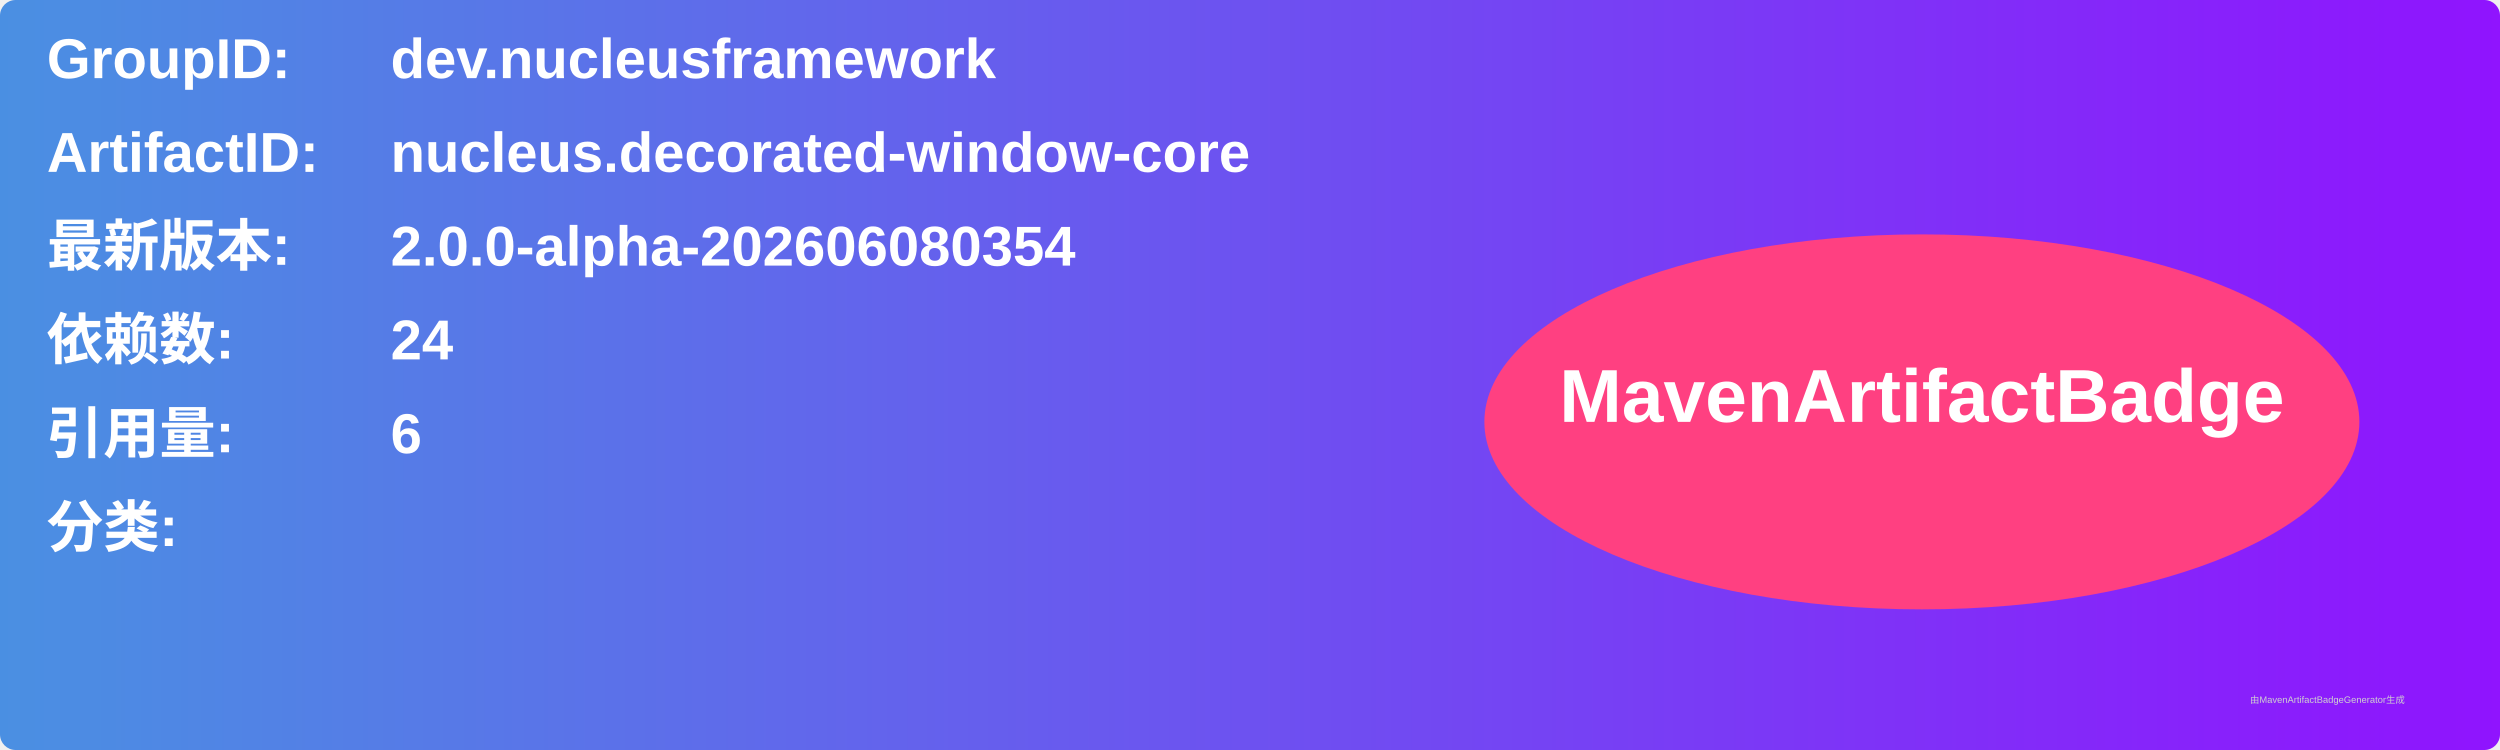
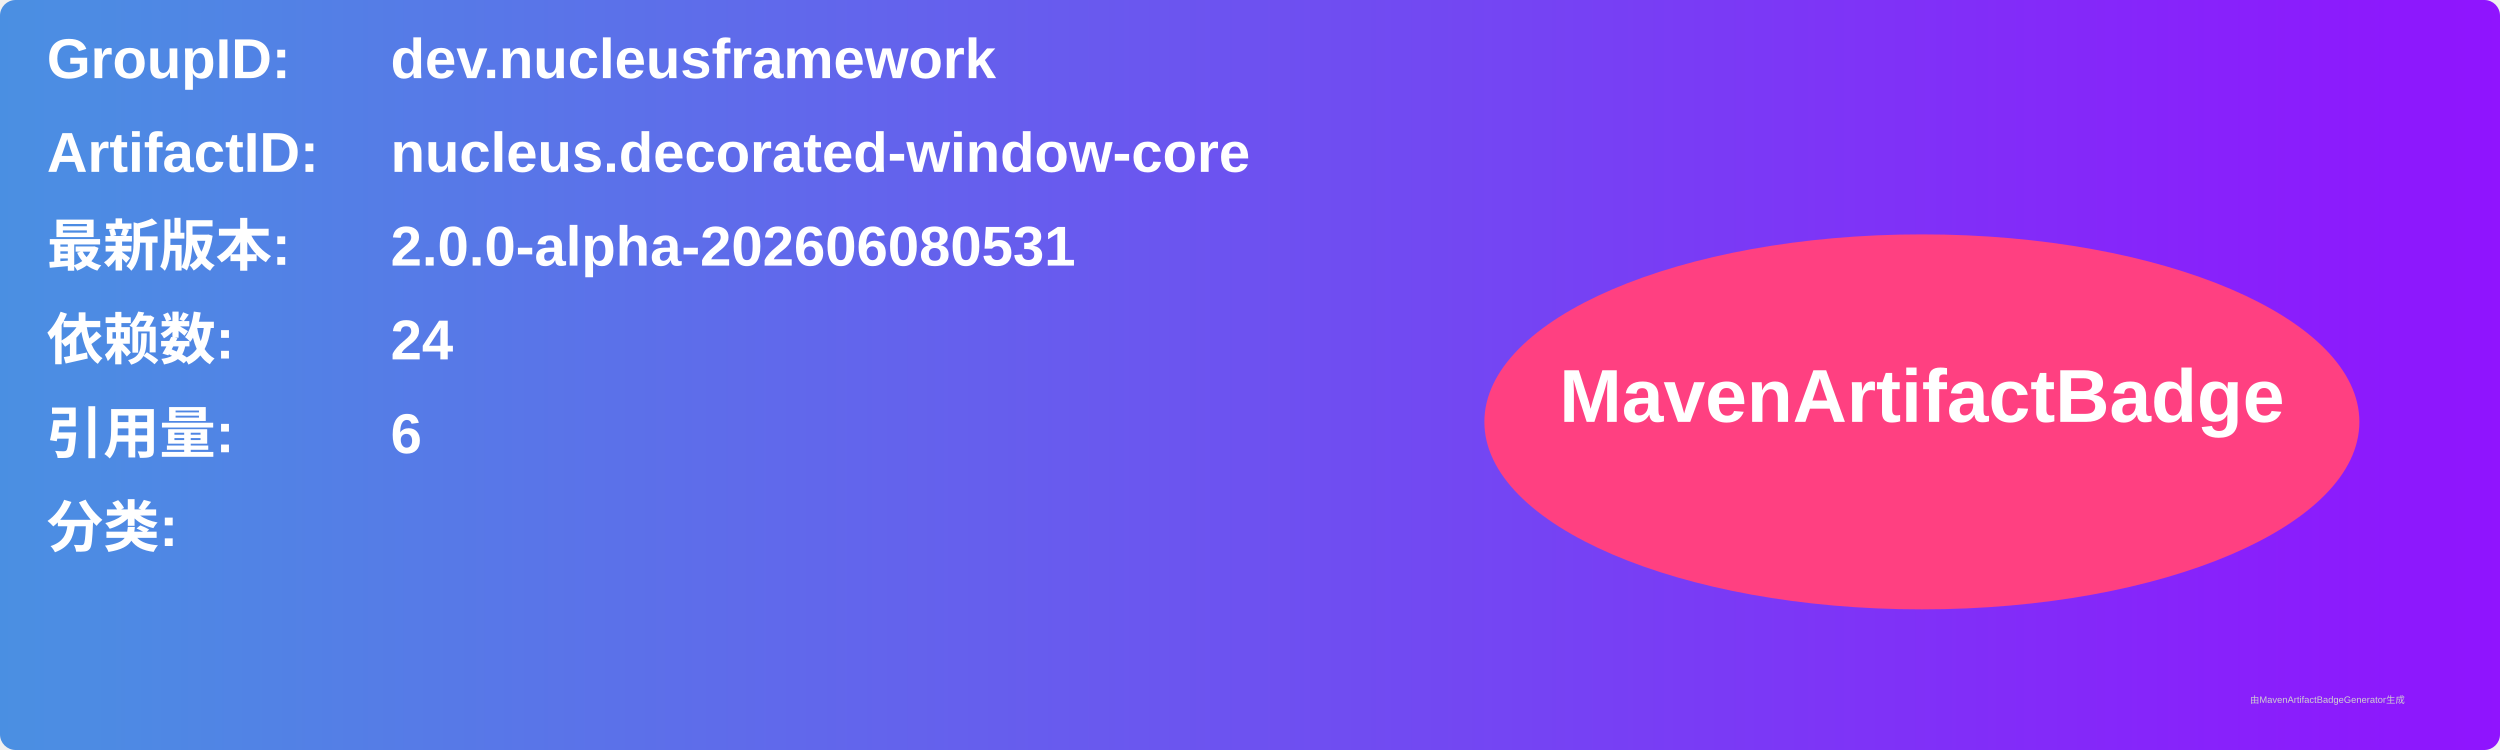
<svg xmlns="http://www.w3.org/2000/svg" width="800" height="240" viewBox="0 0 800 240">
  <linearGradient id="grad" x1="0%" y1="0%" x2="100%" y2="0%">
    <stop offset="0%" stop-color="#4a90e2" />
    <stop offset="100%" stop-color="#9013fe" />
  </linearGradient>
  <rect width="100%" height="100%" rx="5" ry="5" fill="url(#grad)" />
  <g transform="translate(15, 15)">
    <text x="0" y="10" font-family="Arial" font-size="18" fill="white" font-weight="bold" width="260">GroupID:</text>
    <text x="110" y="10" font-family="Arial" font-size="18" fill="white" font-weight="bold" width="460">dev.nucleusframework</text>
    <text x="0" y="40" font-family="Arial" font-size="18" fill="white" font-weight="bold" width="260">ArtifactID:</text>
    <text x="110" y="40" font-family="Arial" font-size="18" fill="white" font-weight="bold" width="460">nucleus.decorated-window-core</text>
    <text x="0" y="70" font-family="Arial" font-size="18" fill="white" font-weight="bold">最新版本:</text>
    <text x="110" y="70" font-family="Arial" font-size="18" fill="white" font-weight="bold">
-       <tspan font-weight="bold">2.0.0-alpha-202606080354</tspan>
+       <tspan font-weight="bold">2.0.0-alpha-202606080531</tspan>
    </text>
    <text x="0" y="100" font-family="Arial" font-size="18" fill="white" font-weight="bold">依赖数: </text>
    <text x="110" y="100" font-family="Arial" font-size="18" fill="white">
      <tspan font-weight="bold">24</tspan>
    </text>
    <text x="0" y="130" font-family="Arial" font-size="18" fill="white" font-weight="bold">引用量: </text>
    <text x="110" y="130" font-family="Arial" font-size="18" fill="white">
      <tspan font-weight="bold">6</tspan>
    </text>
    <text x="0" y="160" font-family="Arial" font-size="18" fill="white" font-weight="bold">分类:</text>
    <text x="10" y="190" font-family="Arial" font-size="10" fill="white">
      <tspan font-weight="bold" />
    </text>
    <ellipse cx="600" cy="120" rx="140" ry="60" fill="#ff4081" />
    <text x="600" y="120" text-anchor="middle" font-family="Arial" font-size="24" fill="white" font-weight="bold">MavenArtifactBadge</text>
  </g>
  <text x="720" y="225" font-family="Arial" font-size="3" fill="#d0d0d0">由MavenArtifactBadgeGenerator生成</text>
</svg>
